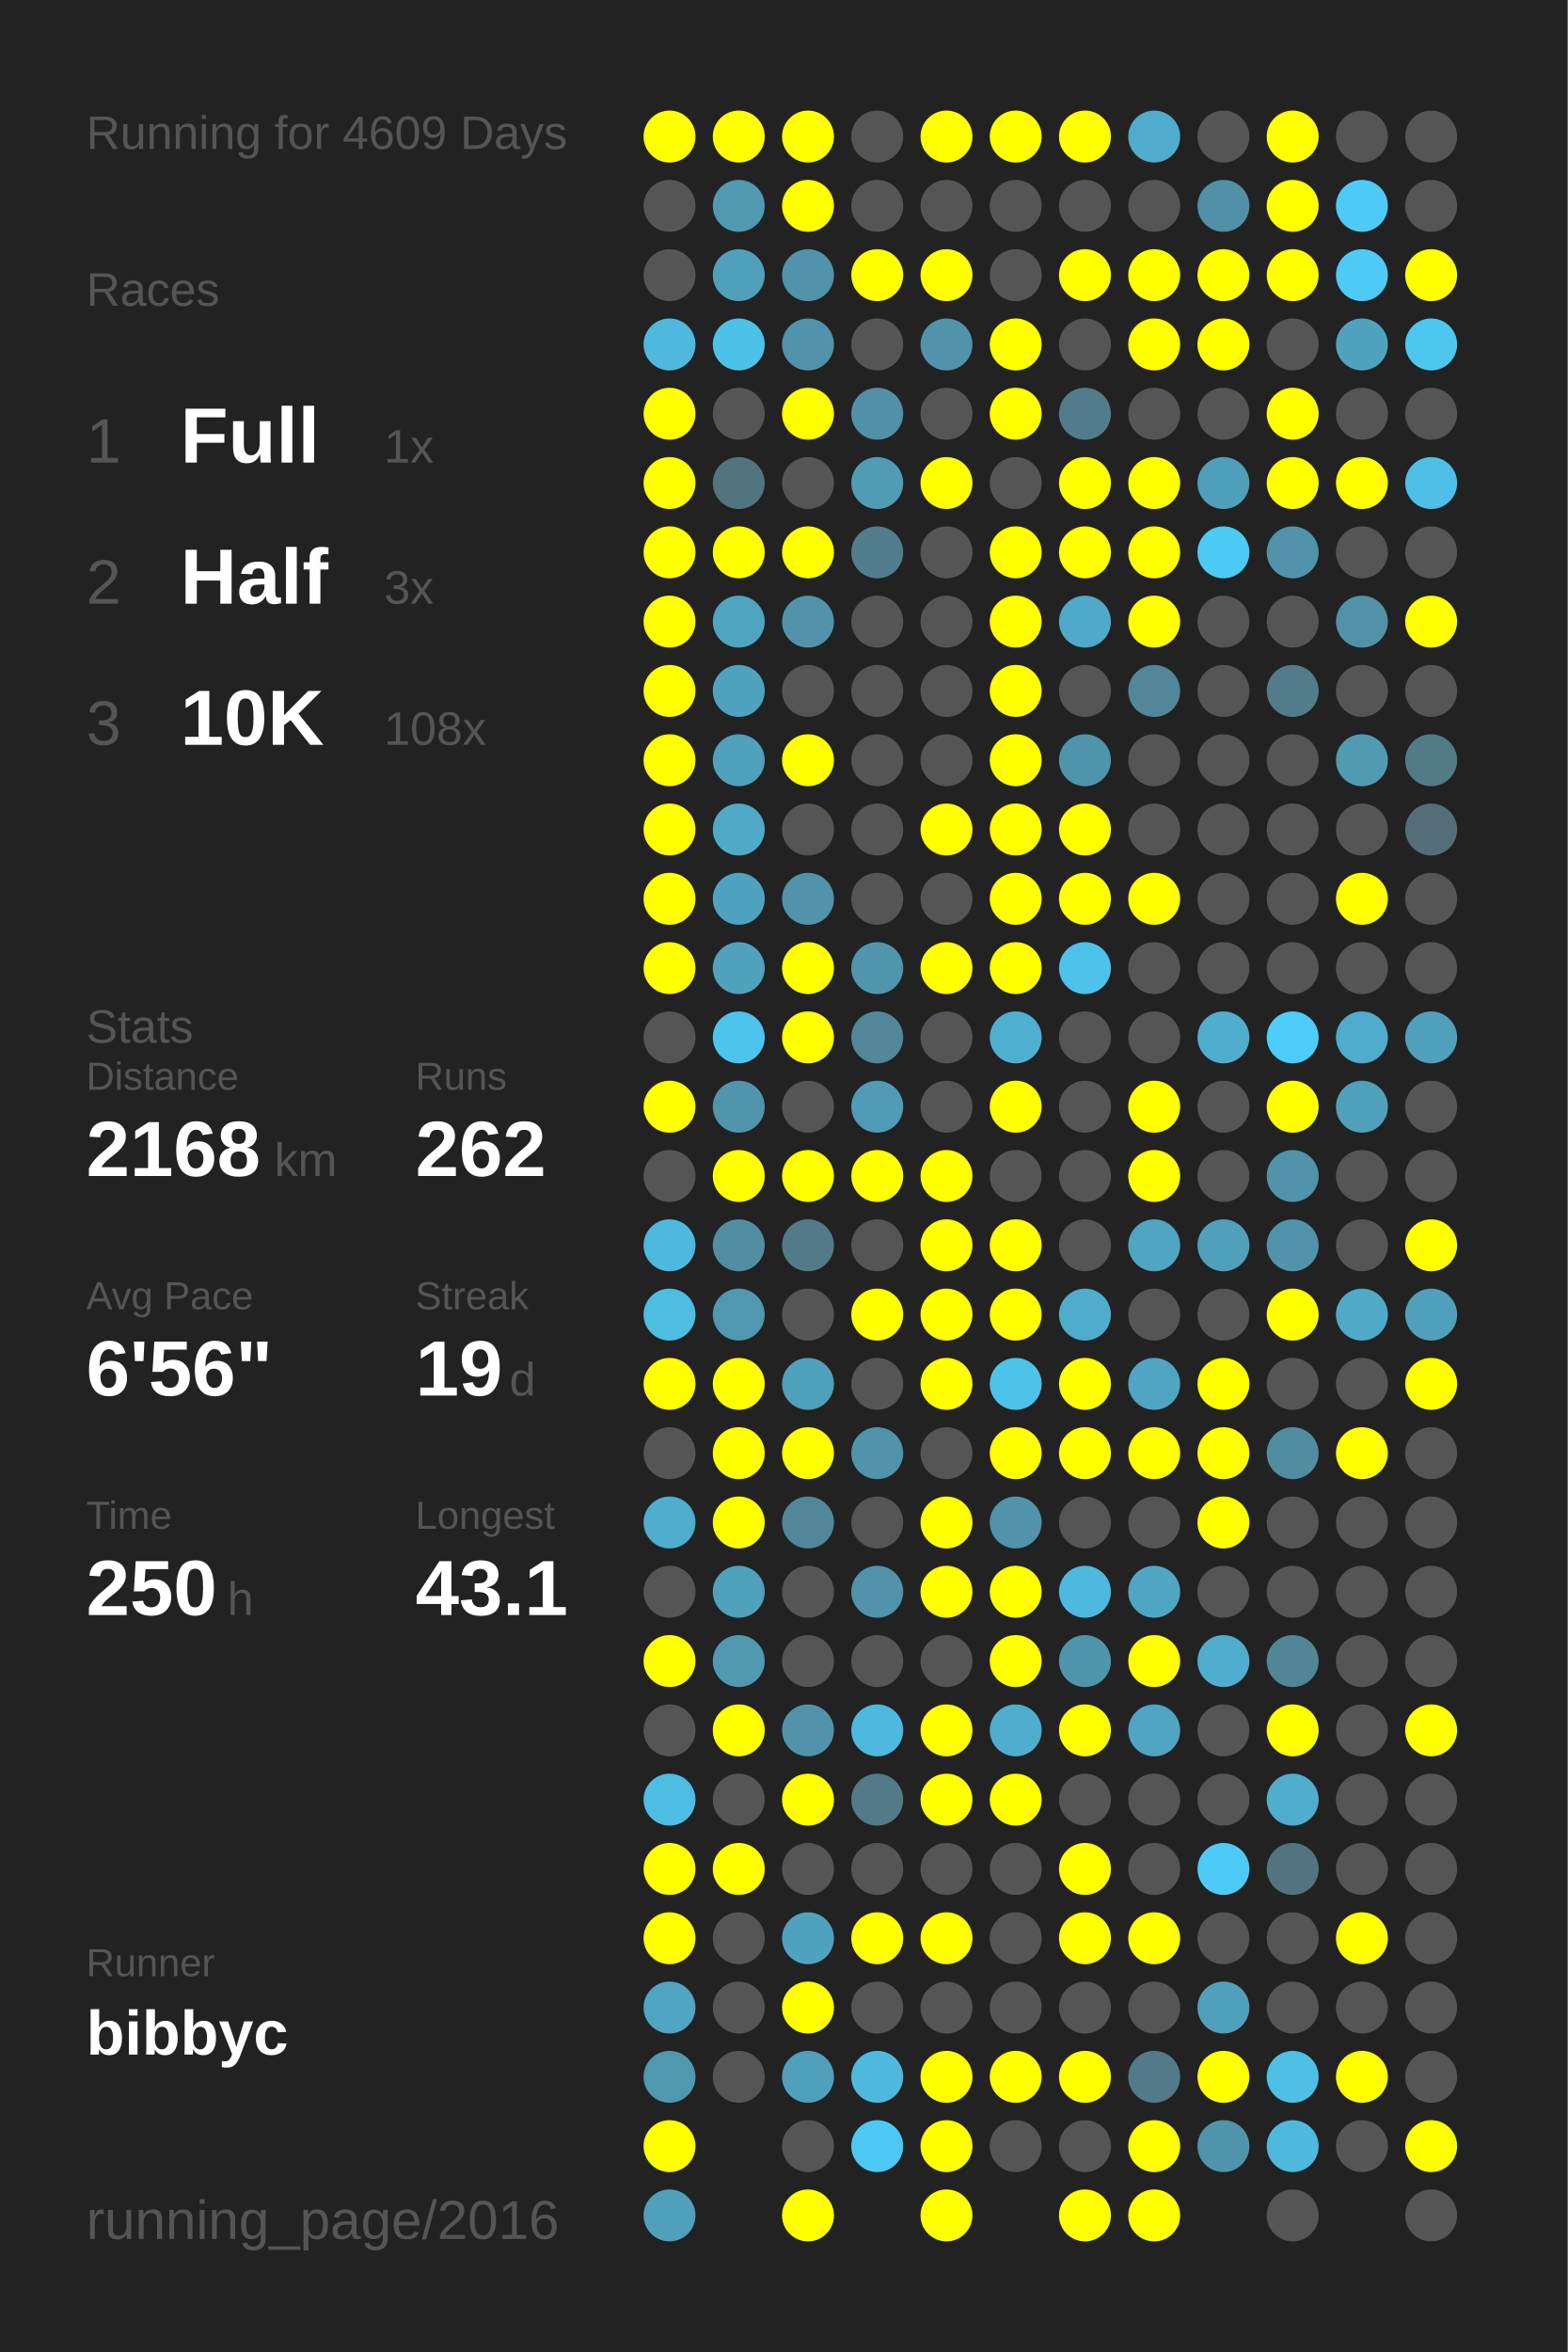
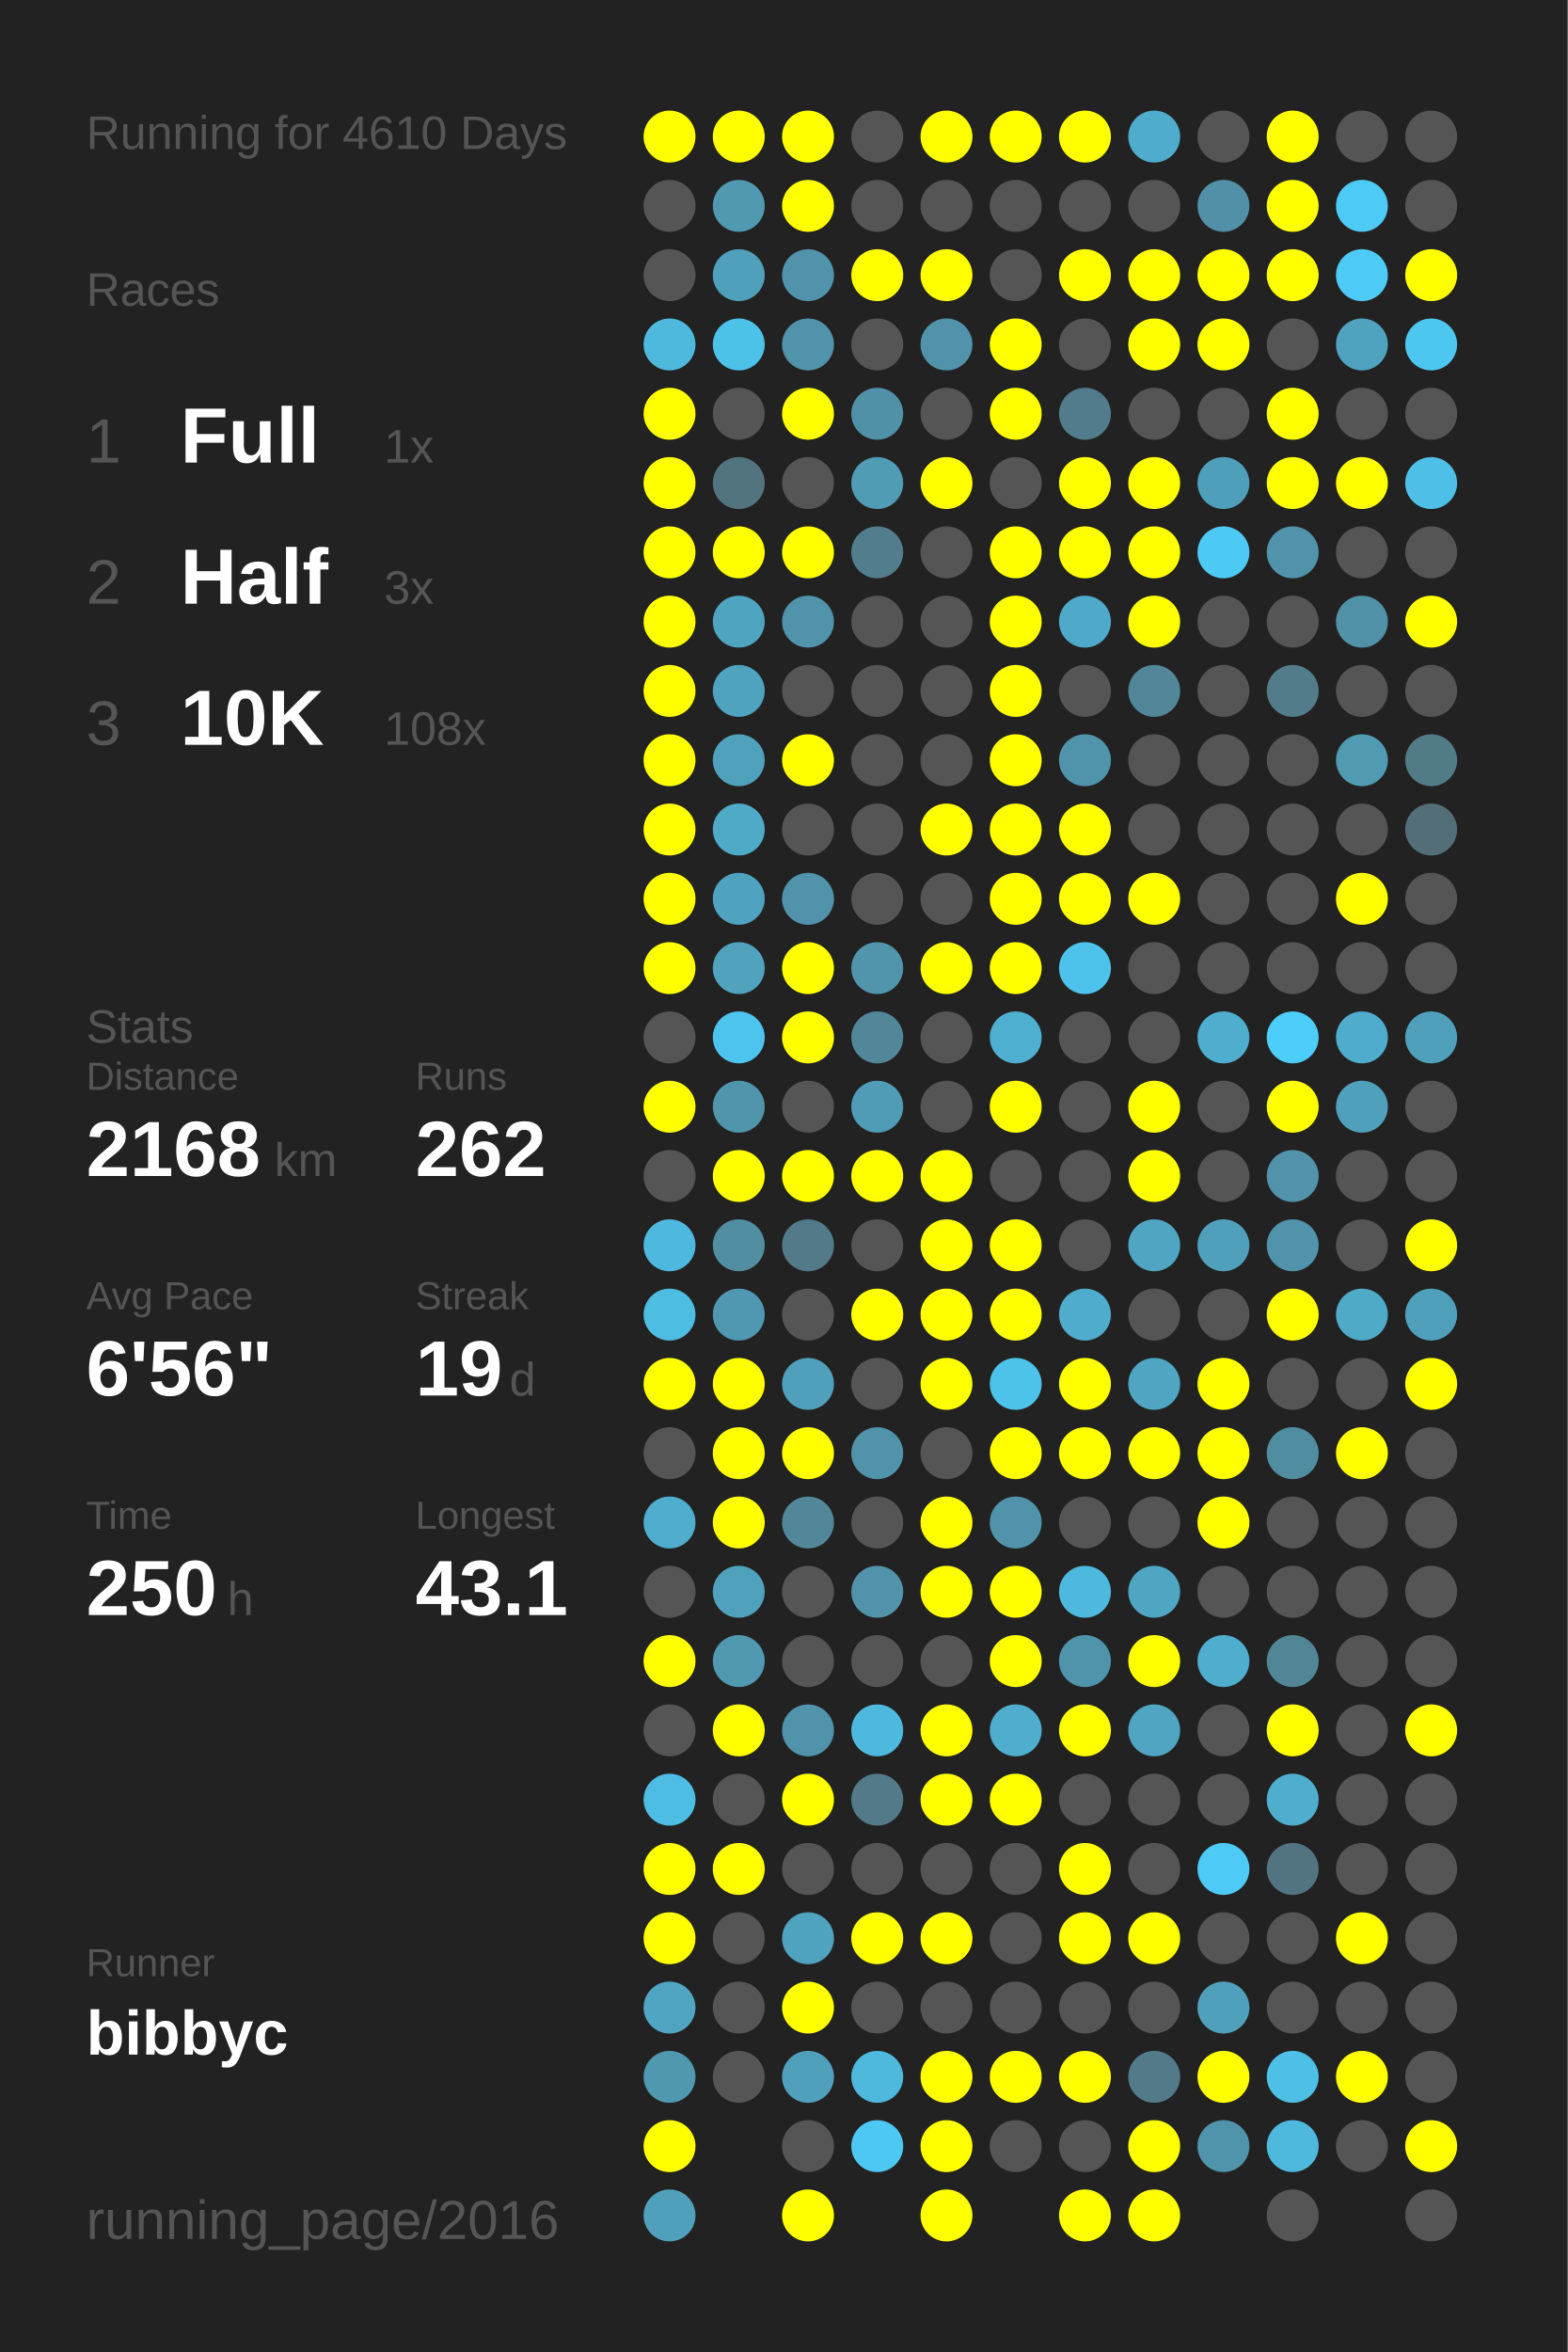
<svg xmlns="http://www.w3.org/2000/svg" baseProfile="full" height="300mm" version="1.1" viewBox="0,0,200,300" width="200mm">
  <defs />
  <rect fill="#222222" height="300" width="200" x="0" y="0" />
-   <text fill="#555555" style="font-size:6px; font-family:Arial;" x="11" y="19">Running for 4609 Days</text>
+   <text fill="#555555" style="font-size:6px; font-family:Arial;" x="11" y="19">Running for 4610 Days</text>
  <text fill="#555555" style="font-size:6px; font-family:Arial;" x="11" y="39">Races</text>
  <text fill="#555555" style="font-size:8px; font-family:Arial;" x="11" y="59">1</text>
  <text fill="#FFFFFF" style="font-size:10px; font-family:Arial; font-weight:bold;" x="23" y="59">Full</text>
  <text fill="#555555" style="font-size:6px; font-family:Arial;" x="49" y="59">1x</text>
  <text fill="#555555" style="font-size:8px; font-family:Arial;" x="11" y="77">2</text>
  <text fill="#FFFFFF" style="font-size:10px; font-family:Arial; font-weight:bold;" x="23" y="77">Half</text>
  <text fill="#555555" style="font-size:6px; font-family:Arial;" x="49" y="77">3x</text>
  <text fill="#555555" style="font-size:8px; font-family:Arial;" x="11" y="95">3</text>
  <text fill="#FFFFFF" style="font-size:10px; font-family:Arial; font-weight:bold;" x="23" y="95">10K</text>
  <text fill="#555555" style="font-size:6px; font-family:Arial;" x="49" y="95">108x</text>
  <text fill="#555555" style="font-size:6px; font-family:Arial;" x="11" y="133">Stats</text>
  <text fill="#555555" style="font-size:5px; font-family:Arial;" x="11" y="139">Distance</text>
  <text fill="#FFFFFF" style="font-size:10px; font-family:Arial; font-weight:bold;" x="11" y="150">2168</text>
  <text fill="#555555" style="font-size:6px; font-family:Arial;" x="35" y="150">km</text>
  <text fill="#555555" style="font-size:5px; font-family:Arial;" x="53" y="139">Runs</text>
  <text fill="#FFFFFF" style="font-size:10px; font-family:Arial; font-weight:bold;" x="53" y="150">262</text>
  <text fill="#555555" style="font-size:5px; font-family:Arial;" x="11" y="167">Avg Pace</text>
  <text fill="#FFFFFF" style="font-size:10px; font-family:Arial; font-weight:bold;" x="11" y="178">6'56"</text>
  <text fill="#555555" style="font-size:5px; font-family:Arial;" x="53" y="167">Streak</text>
  <text fill="#FFFFFF" style="font-size:10px; font-family:Arial; font-weight:bold;" x="53" y="178">19</text>
  <text fill="#555555" style="font-size:6px; font-family:Arial;" x="65" y="178">d</text>
  <text fill="#555555" style="font-size:5px; font-family:Arial;" x="11" y="195">Time</text>
  <text fill="#FFFFFF" style="font-size:10px; font-family:Arial; font-weight:bold;" x="11" y="206">250</text>
  <text fill="#555555" style="font-size:6px; font-family:Arial;" x="29" y="206">h</text>
  <text fill="#555555" style="font-size:5px; font-family:Arial;" x="53" y="195">Longest</text>
  <text fill="#FFFFFF" style="font-size:10px; font-family:Arial; font-weight:bold;" x="53" y="206">43.1</text>
  <text fill="#555555" style="font-size:5px; font-family:Arial;" x="11" y="252.065">Runner</text>
  <text fill="#FFFFFF" style="font-size:8px; font-family:Arial; font-weight:bold;" x="11" y="262.065">bibbyc</text>
  <text fill="#555555" style="font-size:7px; font-family:Arial;" x="11" y="285.581">running_page/2016</text>
  <circle cx="85.417" cy="17.419" fill="#FFFF00" r="3.312" />
  <circle cx="85.417" cy="26.258" fill="#555555" r="3.312" />
  <circle cx="85.417" cy="35.097" fill="#555555" r="3.312" />
  <circle cx="85.417" cy="43.935" fill="#4eb9dd" r="3.312" />
  <circle cx="85.417" cy="52.774" fill="#FFFF00" r="3.312" />
  <circle cx="85.417" cy="61.613" fill="#FFFF00" r="3.312" />
  <circle cx="85.417" cy="70.452" fill="#FFFF00" r="3.312" />
  <circle cx="85.417" cy="79.29" fill="#FFFF00" r="3.312" />
  <circle cx="85.417" cy="88.129" fill="#FFFF00" r="3.312" />
  <circle cx="85.417" cy="96.968" fill="#FFFF00" r="3.312" />
  <circle cx="85.417" cy="105.806" fill="#FFFF00" r="3.312" />
  <circle cx="85.417" cy="114.645" fill="#FFFF00" r="3.312" />
  <circle cx="85.417" cy="123.484" fill="#FFFF00" r="3.312" />
  <circle cx="85.417" cy="132.323" fill="#555555" r="3.312" />
  <circle cx="85.417" cy="141.161" fill="#FFFF00" r="3.312" />
  <circle cx="85.417" cy="150" fill="#555555" r="3.312" />
  <circle cx="85.417" cy="158.839" fill="#4eb9de" r="3.312" />
  <circle cx="85.417" cy="167.677" fill="#4ebde2" r="3.312" />
  <circle cx="85.417" cy="176.516" fill="#FFFF00" r="3.312" />
  <circle cx="85.417" cy="185.355" fill="#555555" r="3.312" />
  <circle cx="85.417" cy="194.194" fill="#4faece" r="3.312" />
  <circle cx="85.417" cy="203.032" fill="#555555" r="3.312" />
  <circle cx="85.417" cy="211.871" fill="#FFFF00" r="3.312" />
  <circle cx="85.417" cy="220.71" fill="#555555" r="3.312" />
  <circle cx="85.417" cy="229.548" fill="#4ebde3" r="3.312" />
  <circle cx="85.417" cy="238.387" fill="#FFFF00" r="3.312" />
  <circle cx="85.417" cy="247.226" fill="#FFFF00" r="3.312" />
  <circle cx="85.417" cy="256.065" fill="#4fa5c2" r="3.312" />
  <circle cx="85.417" cy="264.903" fill="#5098b0" r="3.312" />
  <circle cx="85.417" cy="273.742" fill="#FFFF00" r="3.312" />
  <circle cx="85.417" cy="282.581" fill="#50a0bb" r="3.312" />
  <circle cx="94.25" cy="17.419" fill="#FFFF00" r="3.312" />
  <circle cx="94.25" cy="26.258" fill="#5099b1" r="3.312" />
  <circle cx="94.25" cy="35.097" fill="#50a0bb" r="3.312" />
  <circle cx="94.25" cy="43.935" fill="#4dc2e9" r="3.312" />
  <circle cx="94.25" cy="52.774" fill="#555555" r="3.312" />
  <circle cx="94.25" cy="61.613" fill="#52747f" r="3.312" />
  <circle cx="94.25" cy="70.452" fill="#FFFF00" r="3.312" />
  <circle cx="94.25" cy="79.29" fill="#4fa4c0" r="3.312" />
  <circle cx="94.25" cy="88.129" fill="#4fa3bf" r="3.312" />
  <circle cx="94.25" cy="96.968" fill="#50a1bc" r="3.312" />
  <circle cx="94.25" cy="105.806" fill="#4faac8" r="3.312" />
  <circle cx="94.25" cy="114.645" fill="#4fa3c0" r="3.312" />
  <circle cx="94.25" cy="123.484" fill="#50a2bd" r="3.312" />
  <circle cx="94.25" cy="132.323" fill="#4dc4ed" r="3.312" />
  <circle cx="94.25" cy="141.161" fill="#5095ac" r="3.312" />
  <circle cx="94.25" cy="150" fill="#FFFF00" r="3.312" />
  <circle cx="94.25" cy="158.839" fill="#518ea2" r="3.312" />
  <circle cx="94.25" cy="167.677" fill="#5098b1" r="3.312" />
  <circle cx="94.25" cy="176.516" fill="#FFFF00" r="3.312" />
  <circle cx="94.25" cy="185.355" fill="#FFFF00" r="3.312" />
  <circle cx="94.25" cy="194.194" fill="#FFFF00" r="3.312" />
  <circle cx="94.25" cy="203.032" fill="#50a1bc" r="3.312" />
  <circle cx="94.25" cy="211.871" fill="#5099b1" r="3.312" />
  <circle cx="94.25" cy="220.71" fill="#FFFF00" r="3.312" />
  <circle cx="94.25" cy="229.548" fill="#555555" r="3.312" />
  <circle cx="94.25" cy="238.387" fill="#FFFF00" r="3.312" />
  <circle cx="94.25" cy="247.226" fill="#555555" r="3.312" />
  <circle cx="94.25" cy="256.065" fill="#555555" r="3.312" />
  <circle cx="94.25" cy="264.903" fill="#555555" r="3.312" />
  <circle cx="103.083" cy="17.419" fill="#FFFF00" r="3.312" />
  <circle cx="103.083" cy="26.258" fill="#FFFF00" r="3.312" />
  <circle cx="103.083" cy="35.097" fill="#5093aa" r="3.312" />
  <circle cx="103.083" cy="43.935" fill="#5093aa" r="3.312" />
  <circle cx="103.083" cy="52.774" fill="#FFFF00" r="3.312" />
  <circle cx="103.083" cy="61.613" fill="#555555" r="3.312" />
  <circle cx="103.083" cy="70.452" fill="#FFFF00" r="3.312" />
  <circle cx="103.083" cy="79.29" fill="#5093aa" r="3.312" />
  <circle cx="103.083" cy="88.129" fill="#555555" r="3.312" />
  <circle cx="103.083" cy="96.968" fill="#FFFF00" r="3.312" />
  <circle cx="103.083" cy="105.806" fill="#555555" r="3.312" />
  <circle cx="103.083" cy="114.645" fill="#5093aa" r="3.312" />
  <circle cx="103.083" cy="123.484" fill="#FFFF00" r="3.312" />
  <circle cx="103.083" cy="132.323" fill="#FFFF00" r="3.312" />
  <circle cx="103.083" cy="141.161" fill="#555555" r="3.312" />
  <circle cx="103.083" cy="150" fill="#FFFF00" r="3.312" />
  <circle cx="103.083" cy="158.839" fill="#527a88" r="3.312" />
  <circle cx="103.083" cy="167.677" fill="#555555" r="3.312" />
  <circle cx="103.083" cy="176.516" fill="#50a0bb" r="3.312" />
  <circle cx="103.083" cy="185.355" fill="#FFFF00" r="3.312" />
  <circle cx="103.083" cy="194.194" fill="#518799" r="3.312" />
  <circle cx="103.083" cy="203.032" fill="#555555" r="3.312" />
  <circle cx="103.083" cy="211.871" fill="#555555" r="3.312" />
  <circle cx="103.083" cy="220.71" fill="#5093aa" r="3.312" />
  <circle cx="103.083" cy="229.548" fill="#FFFF00" r="3.312" />
  <circle cx="103.083" cy="238.387" fill="#555555" r="3.312" />
  <circle cx="103.083" cy="247.226" fill="#50a3bf" r="3.312" />
  <circle cx="103.083" cy="256.065" fill="#FFFF00" r="3.312" />
  <circle cx="103.083" cy="264.903" fill="#50a0bb" r="3.312" />
  <circle cx="103.083" cy="273.742" fill="#555555" r="3.312" />
  <circle cx="103.083" cy="282.581" fill="#FFFF00" r="3.312" />
  <circle cx="111.917" cy="17.419" fill="#555555" r="3.312" />
  <circle cx="111.917" cy="26.258" fill="#555555" r="3.312" />
  <circle cx="111.917" cy="35.097" fill="#FFFF00" r="3.312" />
  <circle cx="111.917" cy="43.935" fill="#555555" r="3.312" />
  <circle cx="111.917" cy="52.774" fill="#5191a7" r="3.312" />
  <circle cx="111.917" cy="61.613" fill="#509cb5" r="3.312" />
  <circle cx="111.917" cy="70.452" fill="#527d8c" r="3.312" />
  <circle cx="111.917" cy="79.29" fill="#555555" r="3.312" />
  <circle cx="111.917" cy="88.129" fill="#555555" r="3.312" />
  <circle cx="111.917" cy="96.968" fill="#555555" r="3.312" />
  <circle cx="111.917" cy="105.806" fill="#555555" r="3.312" />
  <circle cx="111.917" cy="114.645" fill="#555555" r="3.312" />
  <circle cx="111.917" cy="123.484" fill="#5095ac" r="3.312" />
  <circle cx="111.917" cy="132.323" fill="#518799" r="3.312" />
  <circle cx="111.917" cy="141.161" fill="#509bb5" r="3.312" />
  <circle cx="111.917" cy="150" fill="#FFFF00" r="3.312" />
  <circle cx="111.917" cy="158.839" fill="#555555" r="3.312" />
  <circle cx="111.917" cy="167.677" fill="#FFFF00" r="3.312" />
  <circle cx="111.917" cy="176.516" fill="#555555" r="3.312" />
  <circle cx="111.917" cy="185.355" fill="#5093aa" r="3.312" />
  <circle cx="111.917" cy="194.194" fill="#555555" r="3.312" />
  <circle cx="111.917" cy="203.032" fill="#5093aa" r="3.312" />
  <circle cx="111.917" cy="211.871" fill="#555555" r="3.312" />
  <circle cx="111.917" cy="220.71" fill="#4eb9de" r="3.312" />
  <circle cx="111.917" cy="229.548" fill="#527a88" r="3.312" />
  <circle cx="111.917" cy="238.387" fill="#555555" r="3.312" />
  <circle cx="111.917" cy="247.226" fill="#FFFF00" r="3.312" />
  <circle cx="111.917" cy="256.065" fill="#555555" r="3.312" />
  <circle cx="111.917" cy="264.903" fill="#4eb9dd" r="3.312" />
  <circle cx="111.917" cy="273.742" fill="#4dc8f2" r="3.312" />
  <circle cx="120.75" cy="17.419" fill="#FFFF00" r="3.312" />
  <circle cx="120.75" cy="26.258" fill="#555555" r="3.312" />
  <circle cx="120.75" cy="35.097" fill="#FFFF00" r="3.312" />
  <circle cx="120.75" cy="43.935" fill="#5093aa" r="3.312" />
  <circle cx="120.75" cy="52.774" fill="#555555" r="3.312" />
  <circle cx="120.75" cy="61.613" fill="#FFFF00" r="3.312" />
  <circle cx="120.75" cy="70.452" fill="#555555" r="3.312" />
  <circle cx="120.75" cy="79.29" fill="#555555" r="3.312" />
  <circle cx="120.75" cy="88.129" fill="#555555" r="3.312" />
  <circle cx="120.75" cy="96.968" fill="#555555" r="3.312" />
  <circle cx="120.75" cy="105.806" fill="#FFFF00" r="3.312" />
  <circle cx="120.75" cy="114.645" fill="#555555" r="3.312" />
  <circle cx="120.75" cy="123.484" fill="#FFFF00" r="3.312" />
  <circle cx="120.75" cy="132.323" fill="#555555" r="3.312" />
  <circle cx="120.75" cy="141.161" fill="#555555" r="3.312" />
  <circle cx="120.75" cy="150" fill="#FFFF00" r="3.312" />
  <circle cx="120.75" cy="158.839" fill="#FFFF00" r="3.312" />
  <circle cx="120.75" cy="167.677" fill="#FFFF00" r="3.312" />
  <circle cx="120.75" cy="176.516" fill="#FFFF00" r="3.312" />
  <circle cx="120.75" cy="185.355" fill="#555555" r="3.312" />
  <circle cx="120.75" cy="194.194" fill="#FFFF00" r="3.312" />
  <circle cx="120.75" cy="203.032" fill="#FFFF00" r="3.312" />
  <circle cx="120.75" cy="211.871" fill="#555555" r="3.312" />
  <circle cx="120.75" cy="220.71" fill="#FFFF00" r="3.312" />
  <circle cx="120.75" cy="229.548" fill="#FFFF00" r="3.312" />
  <circle cx="120.75" cy="238.387" fill="#555555" r="3.312" />
  <circle cx="120.75" cy="247.226" fill="#FFFF00" r="3.312" />
  <circle cx="120.75" cy="256.065" fill="#555555" r="3.312" />
  <circle cx="120.75" cy="264.903" fill="#FFFF00" r="3.312" />
  <circle cx="120.75" cy="273.742" fill="#FFFF00" r="3.312" />
  <circle cx="120.75" cy="282.581" fill="#FFFF00" r="3.312" />
  <circle cx="129.583" cy="17.419" fill="#FFFF00" r="3.312" />
  <circle cx="129.583" cy="26.258" fill="#555555" r="3.312" />
  <circle cx="129.583" cy="35.097" fill="#555555" r="3.312" />
  <circle cx="129.583" cy="43.935" fill="#FFFF00" r="3.312" />
  <circle cx="129.583" cy="52.774" fill="#FFFF00" r="3.312" />
  <circle cx="129.583" cy="61.613" fill="#555555" r="3.312" />
  <circle cx="129.583" cy="70.452" fill="#FFFF00" r="3.312" />
  <circle cx="129.583" cy="79.29" fill="#FFFF00" r="3.312" />
  <circle cx="129.583" cy="88.129" fill="#FFFF00" r="3.312" />
  <circle cx="129.583" cy="96.968" fill="#FFFF00" r="3.312" />
  <circle cx="129.583" cy="105.806" fill="#FFFF00" r="3.312" />
  <circle cx="129.583" cy="114.645" fill="#FFFF00" r="3.312" />
  <circle cx="129.583" cy="123.484" fill="#FFFF00" r="3.312" />
  <circle cx="129.583" cy="132.323" fill="#4fafd0" r="3.312" />
  <circle cx="129.583" cy="141.161" fill="#FFFF00" r="3.312" />
  <circle cx="129.583" cy="150" fill="#555555" r="3.312" />
  <circle cx="129.583" cy="158.839" fill="#FFFF00" r="3.312" />
  <circle cx="129.583" cy="167.677" fill="#FFFF00" r="3.312" />
  <circle cx="129.583" cy="176.516" fill="#4dc3ea" r="3.312" />
  <circle cx="129.583" cy="185.355" fill="#FFFF00" r="3.312" />
  <circle cx="129.583" cy="194.194" fill="#5093aa" r="3.312" />
  <circle cx="129.583" cy="203.032" fill="#FFFF00" r="3.312" />
  <circle cx="129.583" cy="211.871" fill="#FFFF00" r="3.312" />
  <circle cx="129.583" cy="220.71" fill="#4faece" r="3.312" />
  <circle cx="129.583" cy="229.548" fill="#FFFF00" r="3.312" />
  <circle cx="129.583" cy="238.387" fill="#555555" r="3.312" />
  <circle cx="129.583" cy="247.226" fill="#555555" r="3.312" />
  <circle cx="129.583" cy="256.065" fill="#555555" r="3.312" />
  <circle cx="129.583" cy="264.903" fill="#FFFF00" r="3.312" />
  <circle cx="129.583" cy="273.742" fill="#555555" r="3.312" />
  <circle cx="138.417" cy="17.419" fill="#FFFF00" r="3.312" />
  <circle cx="138.417" cy="26.258" fill="#555555" r="3.312" />
  <circle cx="138.417" cy="35.097" fill="#FFFF00" r="3.312" />
  <circle cx="138.417" cy="43.935" fill="#555555" r="3.312" />
  <circle cx="138.417" cy="52.774" fill="#527c8b" r="3.312" />
  <circle cx="138.417" cy="61.613" fill="#FFFF00" r="3.312" />
  <circle cx="138.417" cy="70.452" fill="#FFFF00" r="3.312" />
  <circle cx="138.417" cy="79.29" fill="#4fa9c8" r="3.312" />
  <circle cx="138.417" cy="88.129" fill="#555555" r="3.312" />
  <circle cx="138.417" cy="96.968" fill="#5094ab" r="3.312" />
  <circle cx="138.417" cy="105.806" fill="#FFFF00" r="3.312" />
  <circle cx="138.417" cy="114.645" fill="#FFFF00" r="3.312" />
  <circle cx="138.417" cy="123.484" fill="#4dc2ea" r="3.312" />
  <circle cx="138.417" cy="132.323" fill="#555555" r="3.312" />
  <circle cx="138.417" cy="141.161" fill="#555555" r="3.312" />
  <circle cx="138.417" cy="150" fill="#555555" r="3.312" />
  <circle cx="138.417" cy="158.839" fill="#555555" r="3.312" />
  <circle cx="138.417" cy="167.677" fill="#4faccc" r="3.312" />
  <circle cx="138.417" cy="176.516" fill="#FFFF00" r="3.312" />
  <circle cx="138.417" cy="185.355" fill="#FFFF00" r="3.312" />
  <circle cx="138.417" cy="194.194" fill="#555555" r="3.312" />
  <circle cx="138.417" cy="203.032" fill="#4eb9de" r="3.312" />
  <circle cx="138.417" cy="211.871" fill="#5094ab" r="3.312" />
  <circle cx="138.417" cy="220.71" fill="#FFFF00" r="3.312" />
  <circle cx="138.417" cy="229.548" fill="#555555" r="3.312" />
  <circle cx="138.417" cy="238.387" fill="#FFFF00" r="3.312" />
  <circle cx="138.417" cy="247.226" fill="#FFFF00" r="3.312" />
  <circle cx="138.417" cy="256.065" fill="#555555" r="3.312" />
  <circle cx="138.417" cy="264.903" fill="#FFFF00" r="3.312" />
  <circle cx="138.417" cy="273.742" fill="#555555" r="3.312" />
  <circle cx="138.417" cy="282.581" fill="#FFFF00" r="3.312" />
  <circle cx="147.25" cy="17.419" fill="#4faccc" r="3.312" />
  <circle cx="147.25" cy="26.258" fill="#555555" r="3.312" />
  <circle cx="147.25" cy="35.097" fill="#FFFF00" r="3.312" />
  <circle cx="147.25" cy="43.935" fill="#FFFF00" r="3.312" />
  <circle cx="147.25" cy="52.774" fill="#555555" r="3.312" />
  <circle cx="147.25" cy="61.613" fill="#FFFF00" r="3.312" />
  <circle cx="147.25" cy="70.452" fill="#FFFF00" r="3.312" />
  <circle cx="147.25" cy="79.29" fill="#FFFF00" r="3.312" />
  <circle cx="147.25" cy="88.129" fill="#518799" r="3.312" />
  <circle cx="147.25" cy="96.968" fill="#555555" r="3.312" />
  <circle cx="147.25" cy="105.806" fill="#555555" r="3.312" />
  <circle cx="147.25" cy="114.645" fill="#FFFF00" r="3.312" />
  <circle cx="147.25" cy="123.484" fill="#555555" r="3.312" />
  <circle cx="147.25" cy="132.323" fill="#555555" r="3.312" />
  <circle cx="147.25" cy="141.161" fill="#FFFF00" r="3.312" />
  <circle cx="147.25" cy="150" fill="#FFFF00" r="3.312" />
  <circle cx="147.25" cy="158.839" fill="#4fa5c2" r="3.312" />
  <circle cx="147.25" cy="167.677" fill="#555555" r="3.312" />
  <circle cx="147.25" cy="176.516" fill="#4fa5c2" r="3.312" />
  <circle cx="147.25" cy="185.355" fill="#FFFF00" r="3.312" />
  <circle cx="147.25" cy="194.194" fill="#555555" r="3.312" />
  <circle cx="147.25" cy="203.032" fill="#4fa6c3" r="3.312" />
  <circle cx="147.25" cy="211.871" fill="#FFFF00" r="3.312" />
  <circle cx="147.25" cy="220.71" fill="#4fa5c2" r="3.312" />
  <circle cx="147.25" cy="229.548" fill="#555555" r="3.312" />
  <circle cx="147.25" cy="238.387" fill="#555555" r="3.312" />
  <circle cx="147.25" cy="247.226" fill="#FFFF00" r="3.312" />
  <circle cx="147.25" cy="256.065" fill="#555555" r="3.312" />
  <circle cx="147.25" cy="264.903" fill="#527a88" r="3.312" />
  <circle cx="147.25" cy="273.742" fill="#FFFF00" r="3.312" />
  <circle cx="147.25" cy="282.581" fill="#FFFF00" r="3.312" />
  <circle cx="156.083" cy="17.419" fill="#555555" r="3.312" />
  <circle cx="156.083" cy="26.258" fill="#5190a6" r="3.312" />
  <circle cx="156.083" cy="35.097" fill="#FFFF00" r="3.312" />
  <circle cx="156.083" cy="43.935" fill="#FFFF00" r="3.312" />
  <circle cx="156.083" cy="52.774" fill="#555555" r="3.312" />
  <circle cx="156.083" cy="61.613" fill="#509fba" r="3.312" />
  <circle cx="156.083" cy="70.452" fill="#4dcaf4" r="3.312" />
  <circle cx="156.083" cy="79.29" fill="#555555" r="3.312" />
  <circle cx="156.083" cy="88.129" fill="#555555" r="3.312" />
  <circle cx="156.083" cy="96.968" fill="#555555" r="3.312" />
  <circle cx="156.083" cy="105.806" fill="#555555" r="3.312" />
  <circle cx="156.083" cy="114.645" fill="#555555" r="3.312" />
  <circle cx="156.083" cy="123.484" fill="#555555" r="3.312" />
  <circle cx="156.083" cy="132.323" fill="#4fadcd" r="3.312" />
  <circle cx="156.083" cy="141.161" fill="#555555" r="3.312" />
  <circle cx="156.083" cy="150" fill="#555555" r="3.312" />
  <circle cx="156.083" cy="158.839" fill="#50a0bb" r="3.312" />
  <circle cx="156.083" cy="167.677" fill="#555555" r="3.312" />
  <circle cx="156.083" cy="176.516" fill="#FFFF00" r="3.312" />
  <circle cx="156.083" cy="185.355" fill="#FFFF00" r="3.312" />
  <circle cx="156.083" cy="194.194" fill="#FFFF00" r="3.312" />
  <circle cx="156.083" cy="203.032" fill="#555555" r="3.312" />
  <circle cx="156.083" cy="211.871" fill="#4fadcd" r="3.312" />
  <circle cx="156.083" cy="220.71" fill="#555555" r="3.312" />
  <circle cx="156.083" cy="229.548" fill="#555555" r="3.312" />
  <circle cx="156.083" cy="238.387" fill="#4dcbf6" r="3.312" />
  <circle cx="156.083" cy="247.226" fill="#555555" r="3.312" />
  <circle cx="156.083" cy="256.065" fill="#50a0bb" r="3.312" />
  <circle cx="156.083" cy="264.903" fill="#FFFF00" r="3.312" />
  <circle cx="156.083" cy="273.742" fill="#5094ab" r="3.312" />
  <circle cx="164.917" cy="17.419" fill="#FFFF00" r="3.312" />
  <circle cx="164.917" cy="26.258" fill="#FFFF00" r="3.312" />
  <circle cx="164.917" cy="35.097" fill="#FFFF00" r="3.312" />
  <circle cx="164.917" cy="43.935" fill="#555555" r="3.312" />
  <circle cx="164.917" cy="52.774" fill="#FFFF00" r="3.312" />
  <circle cx="164.917" cy="61.613" fill="#FFFF00" r="3.312" />
  <circle cx="164.917" cy="70.452" fill="#5093aa" r="3.312" />
  <circle cx="164.917" cy="79.29" fill="#555555" r="3.312" />
  <circle cx="164.917" cy="88.129" fill="#527c8a" r="3.312" />
  <circle cx="164.917" cy="96.968" fill="#555555" r="3.312" />
  <circle cx="164.917" cy="105.806" fill="#555555" r="3.312" />
  <circle cx="164.917" cy="114.645" fill="#555555" r="3.312" />
  <circle cx="164.917" cy="123.484" fill="#555555" r="3.312" />
  <circle cx="164.917" cy="132.323" fill="#4dcdf9" r="3.312" />
  <circle cx="164.917" cy="141.161" fill="#FFFF00" r="3.312" />
  <circle cx="164.917" cy="150" fill="#5093aa" r="3.312" />
  <circle cx="164.917" cy="158.839" fill="#5093aa" r="3.312" />
  <circle cx="164.917" cy="167.677" fill="#FFFF00" r="3.312" />
  <circle cx="164.917" cy="176.516" fill="#555555" r="3.312" />
  <circle cx="164.917" cy="185.355" fill="#518da1" r="3.312" />
  <circle cx="164.917" cy="194.194" fill="#555555" r="3.312" />
  <circle cx="164.917" cy="203.032" fill="#555555" r="3.312" />
  <circle cx="164.917" cy="211.871" fill="#518697" r="3.312" />
  <circle cx="164.917" cy="220.71" fill="#FFFF00" r="3.312" />
  <circle cx="164.917" cy="229.548" fill="#4fadcd" r="3.312" />
  <circle cx="164.917" cy="238.387" fill="#527480" r="3.312" />
  <circle cx="164.917" cy="247.226" fill="#555555" r="3.312" />
  <circle cx="164.917" cy="256.065" fill="#555555" r="3.312" />
  <circle cx="164.917" cy="264.903" fill="#4ebfe5" r="3.312" />
  <circle cx="164.917" cy="273.742" fill="#4eb9dd" r="3.312" />
  <circle cx="164.917" cy="282.581" fill="#555555" r="3.312" />
  <circle cx="173.75" cy="17.419" fill="#555555" r="3.312" />
  <circle cx="173.75" cy="26.258" fill="#4dcbf6" r="3.312" />
  <circle cx="173.75" cy="35.097" fill="#4dcbf6" r="3.312" />
  <circle cx="173.75" cy="43.935" fill="#4fa3bf" r="3.312" />
  <circle cx="173.75" cy="52.774" fill="#555555" r="3.312" />
  <circle cx="173.75" cy="61.613" fill="#FFFF00" r="3.312" />
  <circle cx="173.75" cy="70.452" fill="#555555" r="3.312" />
  <circle cx="173.75" cy="79.29" fill="#5192a8" r="3.312" />
  <circle cx="173.75" cy="88.129" fill="#555555" r="3.312" />
  <circle cx="173.75" cy="96.968" fill="#509ab2" r="3.312" />
  <circle cx="173.75" cy="105.806" fill="#555555" r="3.312" />
  <circle cx="173.75" cy="114.645" fill="#FFFF00" r="3.312" />
  <circle cx="173.75" cy="123.484" fill="#555555" r="3.312" />
  <circle cx="173.75" cy="132.323" fill="#4faccc" r="3.312" />
  <circle cx="173.75" cy="141.161" fill="#50a0bb" r="3.312" />
  <circle cx="173.75" cy="150" fill="#555555" r="3.312" />
  <circle cx="173.75" cy="158.839" fill="#555555" r="3.312" />
  <circle cx="173.75" cy="167.677" fill="#4faac8" r="3.312" />
  <circle cx="173.75" cy="176.516" fill="#555555" r="3.312" />
  <circle cx="173.75" cy="185.355" fill="#FFFF00" r="3.312" />
  <circle cx="173.75" cy="194.194" fill="#555555" r="3.312" />
  <circle cx="173.75" cy="203.032" fill="#555555" r="3.312" />
  <circle cx="173.75" cy="211.871" fill="#555555" r="3.312" />
  <circle cx="173.75" cy="220.71" fill="#555555" r="3.312" />
  <circle cx="173.75" cy="229.548" fill="#555555" r="3.312" />
  <circle cx="173.75" cy="238.387" fill="#555555" r="3.312" />
  <circle cx="173.75" cy="247.226" fill="#FFFF00" r="3.312" />
  <circle cx="173.75" cy="256.065" fill="#555555" r="3.312" />
  <circle cx="173.75" cy="264.903" fill="#FFFF00" r="3.312" />
  <circle cx="173.75" cy="273.742" fill="#555555" r="3.312" />
  <circle cx="182.583" cy="17.419" fill="#555555" r="3.312" />
  <circle cx="182.583" cy="26.258" fill="#555555" r="3.312" />
  <circle cx="182.583" cy="35.097" fill="#FFFF00" r="3.312" />
  <circle cx="182.583" cy="43.935" fill="#4dc7f0" r="3.312" />
  <circle cx="182.583" cy="52.774" fill="#555555" r="3.312" />
  <circle cx="182.583" cy="61.613" fill="#4ec0e7" r="3.312" />
  <circle cx="182.583" cy="70.452" fill="#555555" r="3.312" />
  <circle cx="182.583" cy="79.29" fill="#FFFF00" r="3.312" />
  <circle cx="182.583" cy="88.129" fill="#555555" r="3.312" />
  <circle cx="182.583" cy="96.968" fill="#527b88" r="3.312" />
  <circle cx="182.583" cy="105.806" fill="#536e77" r="3.312" />
  <circle cx="182.583" cy="114.645" fill="#555555" r="3.312" />
  <circle cx="182.583" cy="123.484" fill="#555555" r="3.312" />
  <circle cx="182.583" cy="132.323" fill="#50a0bb" r="3.312" />
  <circle cx="182.583" cy="141.161" fill="#555555" r="3.312" />
  <circle cx="182.583" cy="150" fill="#555555" r="3.312" />
  <circle cx="182.583" cy="158.839" fill="#FFFF00" r="3.312" />
  <circle cx="182.583" cy="167.677" fill="#50a0bb" r="3.312" />
  <circle cx="182.583" cy="176.516" fill="#FFFF00" r="3.312" />
  <circle cx="182.583" cy="185.355" fill="#555555" r="3.312" />
  <circle cx="182.583" cy="194.194" fill="#555555" r="3.312" />
  <circle cx="182.583" cy="203.032" fill="#555555" r="3.312" />
  <circle cx="182.583" cy="211.871" fill="#555555" r="3.312" />
  <circle cx="182.583" cy="220.71" fill="#FFFF00" r="3.312" />
  <circle cx="182.583" cy="229.548" fill="#555555" r="3.312" />
  <circle cx="182.583" cy="238.387" fill="#555555" r="3.312" />
  <circle cx="182.583" cy="247.226" fill="#555555" r="3.312" />
  <circle cx="182.583" cy="256.065" fill="#555555" r="3.312" />
  <circle cx="182.583" cy="264.903" fill="#555555" r="3.312" />
  <circle cx="182.583" cy="273.742" fill="#FFFF00" r="3.312" />
  <circle cx="182.583" cy="282.581" fill="#555555" r="3.312" />
</svg>
